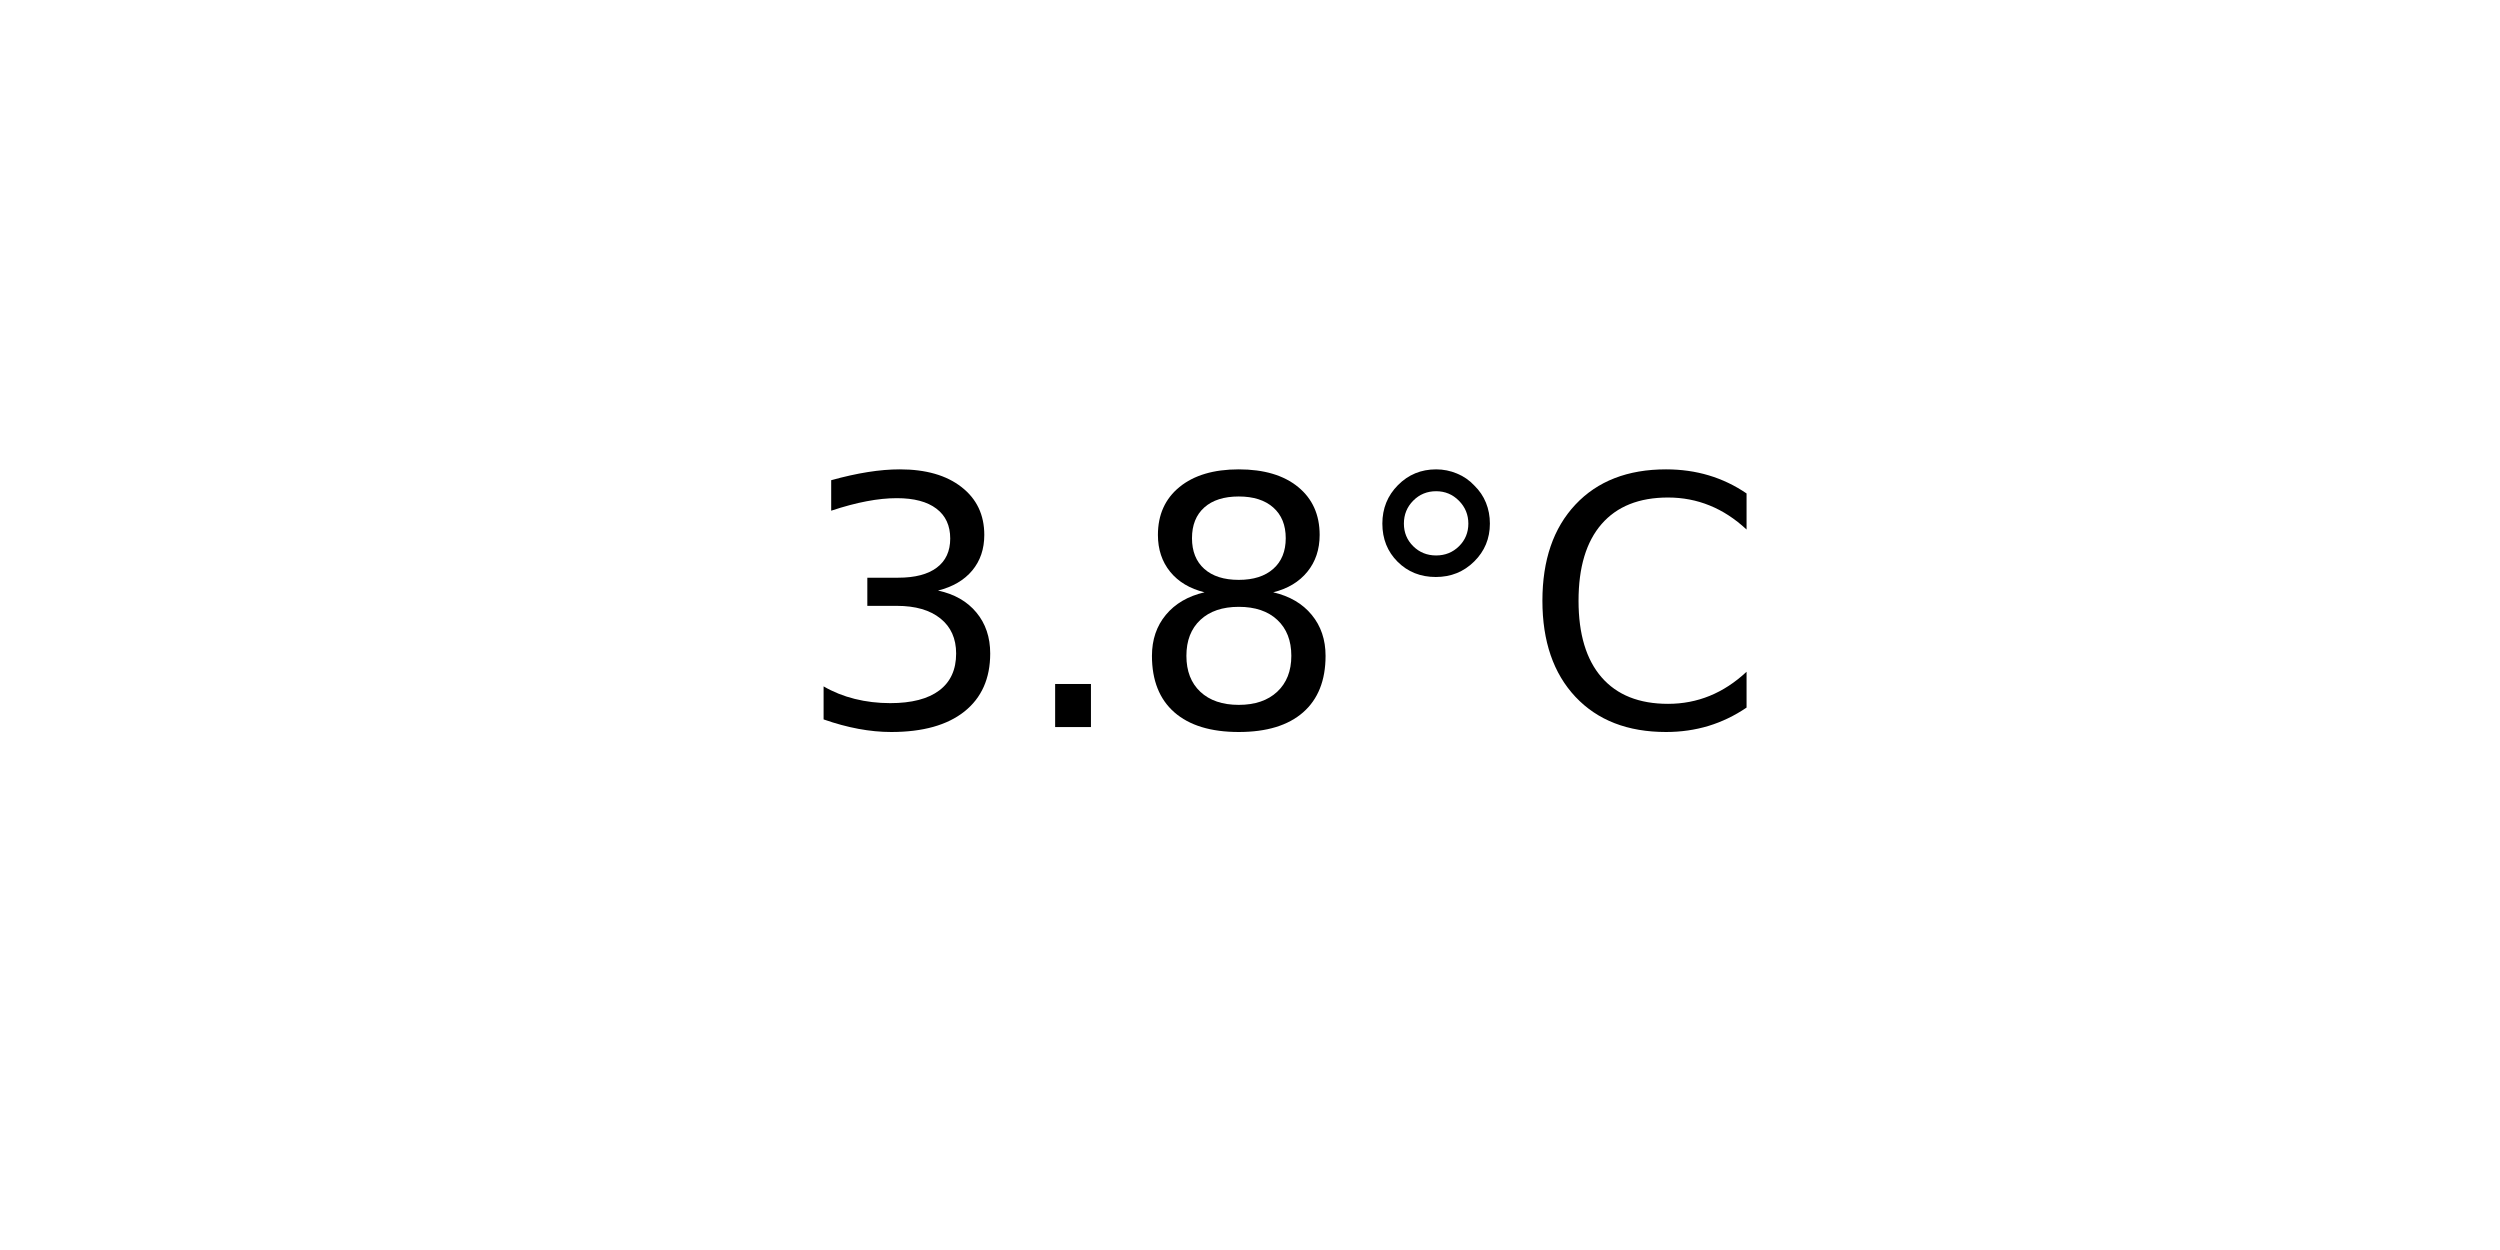
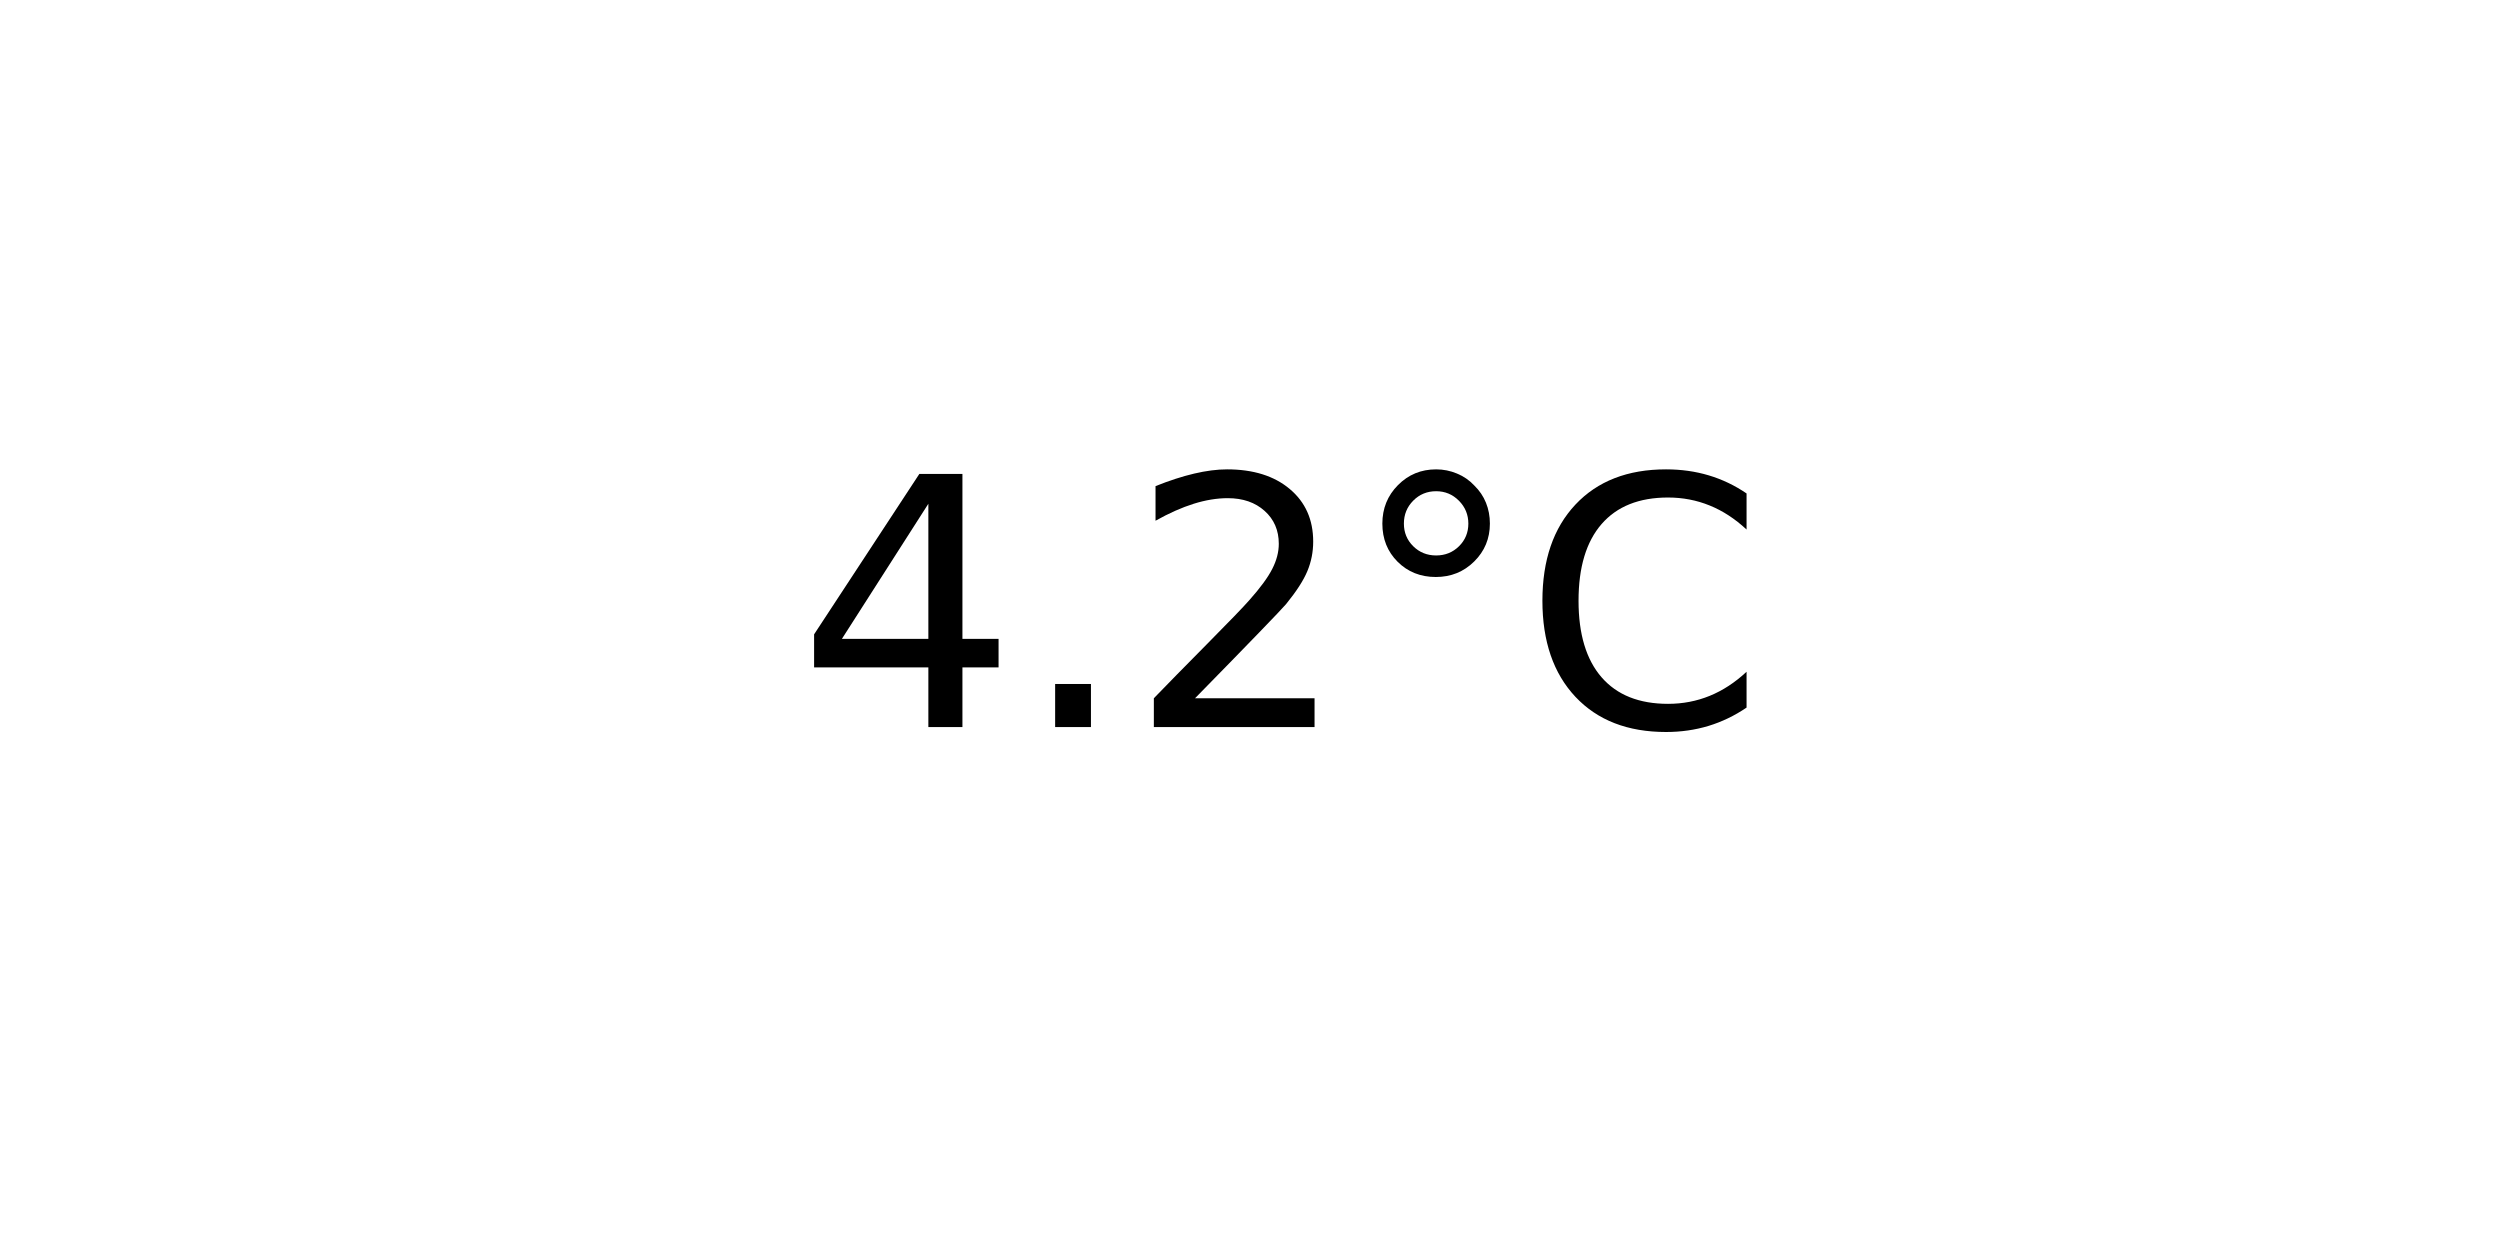
<svg xmlns="http://www.w3.org/2000/svg" xmlns:xlink="http://www.w3.org/1999/xlink" width="72pt" height="36pt" viewBox="0 0 72 36" version="1.1">
  <defs>
    <style type="text/css">*{stroke-linejoin: round; stroke-linecap: butt}</style>
  </defs>
  <g id="figure_1">
    <g id="axes_1">
      <g id="text_1">
        <g transform="translate(22.95703 20.93937) scale(0.1 -0.1)">
          <defs>
-             <path id="DejaVuSans-33" d="M 2597 2516  Q 3050 2419 3304 2112  Q 3559 1806 3559 1356  Q 3559 666 3084 287  Q 2609 -91 1734 -91  Q 1441 -91 1130 -33  Q 819 25 488 141  L 488 750  Q 750 597 1062 519  Q 1375 441 1716 441  Q 2309 441 2620 675  Q 2931 909 2931 1356  Q 2931 1769 2642 2001  Q 2353 2234 1838 2234  L 1294 2234  L 1294 2753  L 1863 2753  Q 2328 2753 2575 2939  Q 2822 3125 2822 3475  Q 2822 3834 2567 4026  Q 2313 4219 1838 4219  Q 1578 4219 1281 4162  Q 984 4106 628 3988  L 628 4550  Q 988 4650 1302 4700  Q 1616 4750 1894 4750  Q 2613 4750 3031 4423  Q 3450 4097 3450 3541  Q 3450 3153 3228 2886  Q 3006 2619 2597 2516  z " transform="scale(0.015625)" />
+             <path id="DejaVuSans-34" d="M 2419 4116  L 825 1625  L 2419 1625  L 2419 4116  z M 2253 4666  L 3047 4666  L 3047 1625  L 3713 1625  L 3713 1100  L 3047 1100  L 3047 0  L 2419 0  L 2419 1100  L 313 1100  L 313 1709  L 2253 4666  z " transform="scale(0.015625)" />
            <path id="DejaVuSans-2e" d="M 684 794  L 1344 794  L 1344 0  L 684 0  L 684 794  z " transform="scale(0.015625)" />
-             <path id="DejaVuSans-38" d="M 2034 2216  Q 1584 2216 1326 1975  Q 1069 1734 1069 1313  Q 1069 891 1326 650  Q 1584 409 2034 409  Q 2484 409 2743 651  Q 3003 894 3003 1313  Q 3003 1734 2745 1975  Q 2488 2216 2034 2216  z M 1403 2484  Q 997 2584 770 2862  Q 544 3141 544 3541  Q 544 4100 942 4425  Q 1341 4750 2034 4750  Q 2731 4750 3128 4425  Q 3525 4100 3525 3541  Q 3525 3141 3298 2862  Q 3072 2584 2669 2484  Q 3125 2378 3379 2068  Q 3634 1759 3634 1313  Q 3634 634 3220 271  Q 2806 -91 2034 -91  Q 1263 -91 848 271  Q 434 634 434 1313  Q 434 1759 690 2068  Q 947 2378 1403 2484  z M 1172 3481  Q 1172 3119 1398 2916  Q 1625 2713 2034 2713  Q 2441 2713 2670 2916  Q 2900 3119 2900 3481  Q 2900 3844 2670 4047  Q 2441 4250 2034 4250  Q 1625 4250 1398 4047  Q 1172 3844 1172 3481  z " transform="scale(0.015625)" />
+             <path id="DejaVuSans-32" d="M 1228 531  L 3431 531  L 3431 0  L 469 0  L 469 531  Q 828 903 1448 1529  Q 2069 2156 2228 2338  Q 2531 2678 2651 2914  Q 2772 3150 2772 3378  Q 2772 3750 2511 3984  Q 2250 4219 1831 4219  Q 1534 4219 1204 4116  Q 875 4013 500 3803  L 500 4441  Q 881 4594 1212 4672  Q 1544 4750 1819 4750  Q 2544 4750 2975 4387  Q 3406 4025 3406 3419  Q 3406 3131 3298 2873  Q 3191 2616 2906 2266  Q 2828 2175 2409 1742  Q 1991 1309 1228 531  z " transform="scale(0.015625)" />
            <path id="DejaVuSans-b0" d="M 1600 4347  Q 1350 4347 1178 4173  Q 1006 4000 1006 3750  Q 1006 3503 1178 3333  Q 1350 3163 1600 3163  Q 1850 3163 2022 3333  Q 2194 3503 2194 3750  Q 2194 3997 2020 4172  Q 1847 4347 1600 4347  z M 1600 4750  Q 1800 4750 1984 4673  Q 2169 4597 2303 4453  Q 2447 4313 2519 4134  Q 2591 3956 2591 3750  Q 2591 3338 2302 3052  Q 2013 2766 1594 2766  Q 1172 2766 890 3047  Q 609 3328 609 3750  Q 609 4169 896 4459  Q 1184 4750 1600 4750  z " transform="scale(0.015625)" />
            <path id="DejaVuSans-43" d="M 4122 4306  L 4122 3641  Q 3803 3938 3442 4084  Q 3081 4231 2675 4231  Q 1875 4231 1450 3742  Q 1025 3253 1025 2328  Q 1025 1406 1450 917  Q 1875 428 2675 428  Q 3081 428 3442 575  Q 3803 722 4122 1019  L 4122 359  Q 3791 134 3420 21  Q 3050 -91 2638 -91  Q 1578 -91 968 557  Q 359 1206 359 2328  Q 359 3453 968 4101  Q 1578 4750 2638 4750  Q 3056 4750 3426 4639  Q 3797 4528 4122 4306  z " transform="scale(0.015625)" />
          </defs>
-           <use xlink:href="#DejaVuSans-33" />
+           <use xlink:href="#DejaVuSans-34" />
          <use xlink:href="#DejaVuSans-2e" x="63.623" />
-           <use xlink:href="#DejaVuSans-38" x="95.41" />
+           <use xlink:href="#DejaVuSans-32" x="95.41" />
          <use xlink:href="#DejaVuSans-b0" x="159.033" />
          <use xlink:href="#DejaVuSans-43" x="209.033" />
        </g>
      </g>
    </g>
  </g>
</svg>
